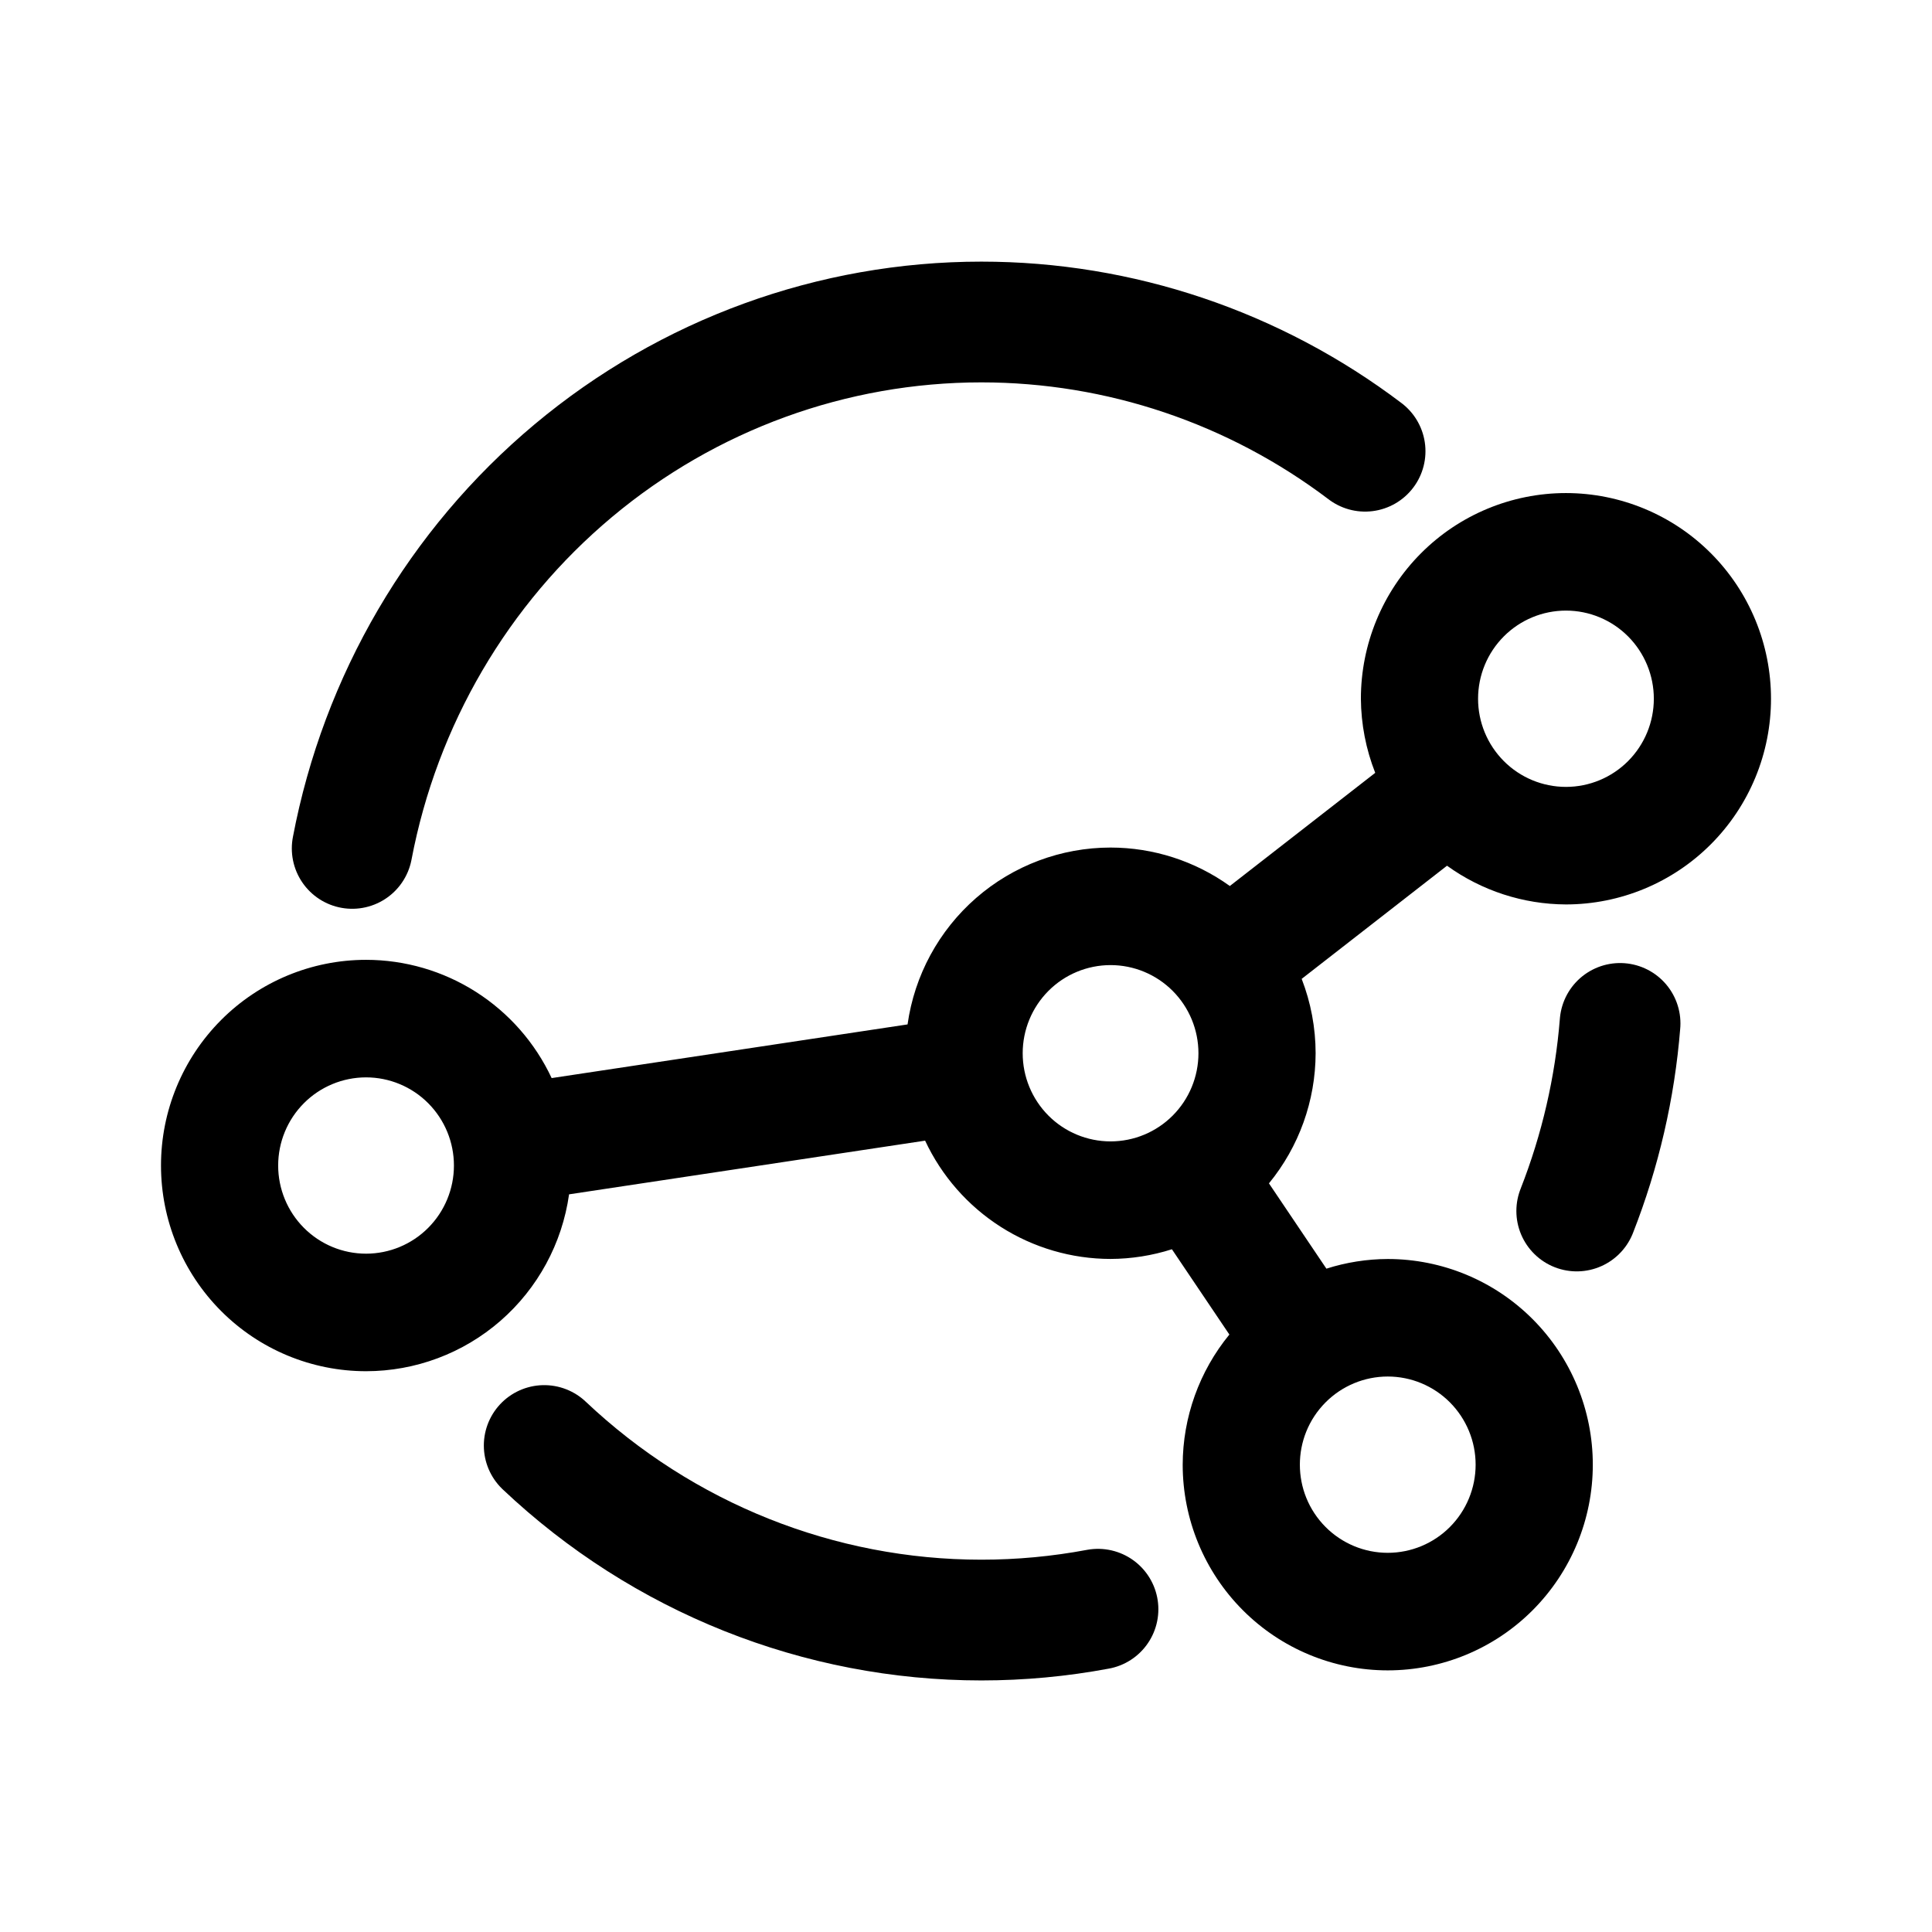
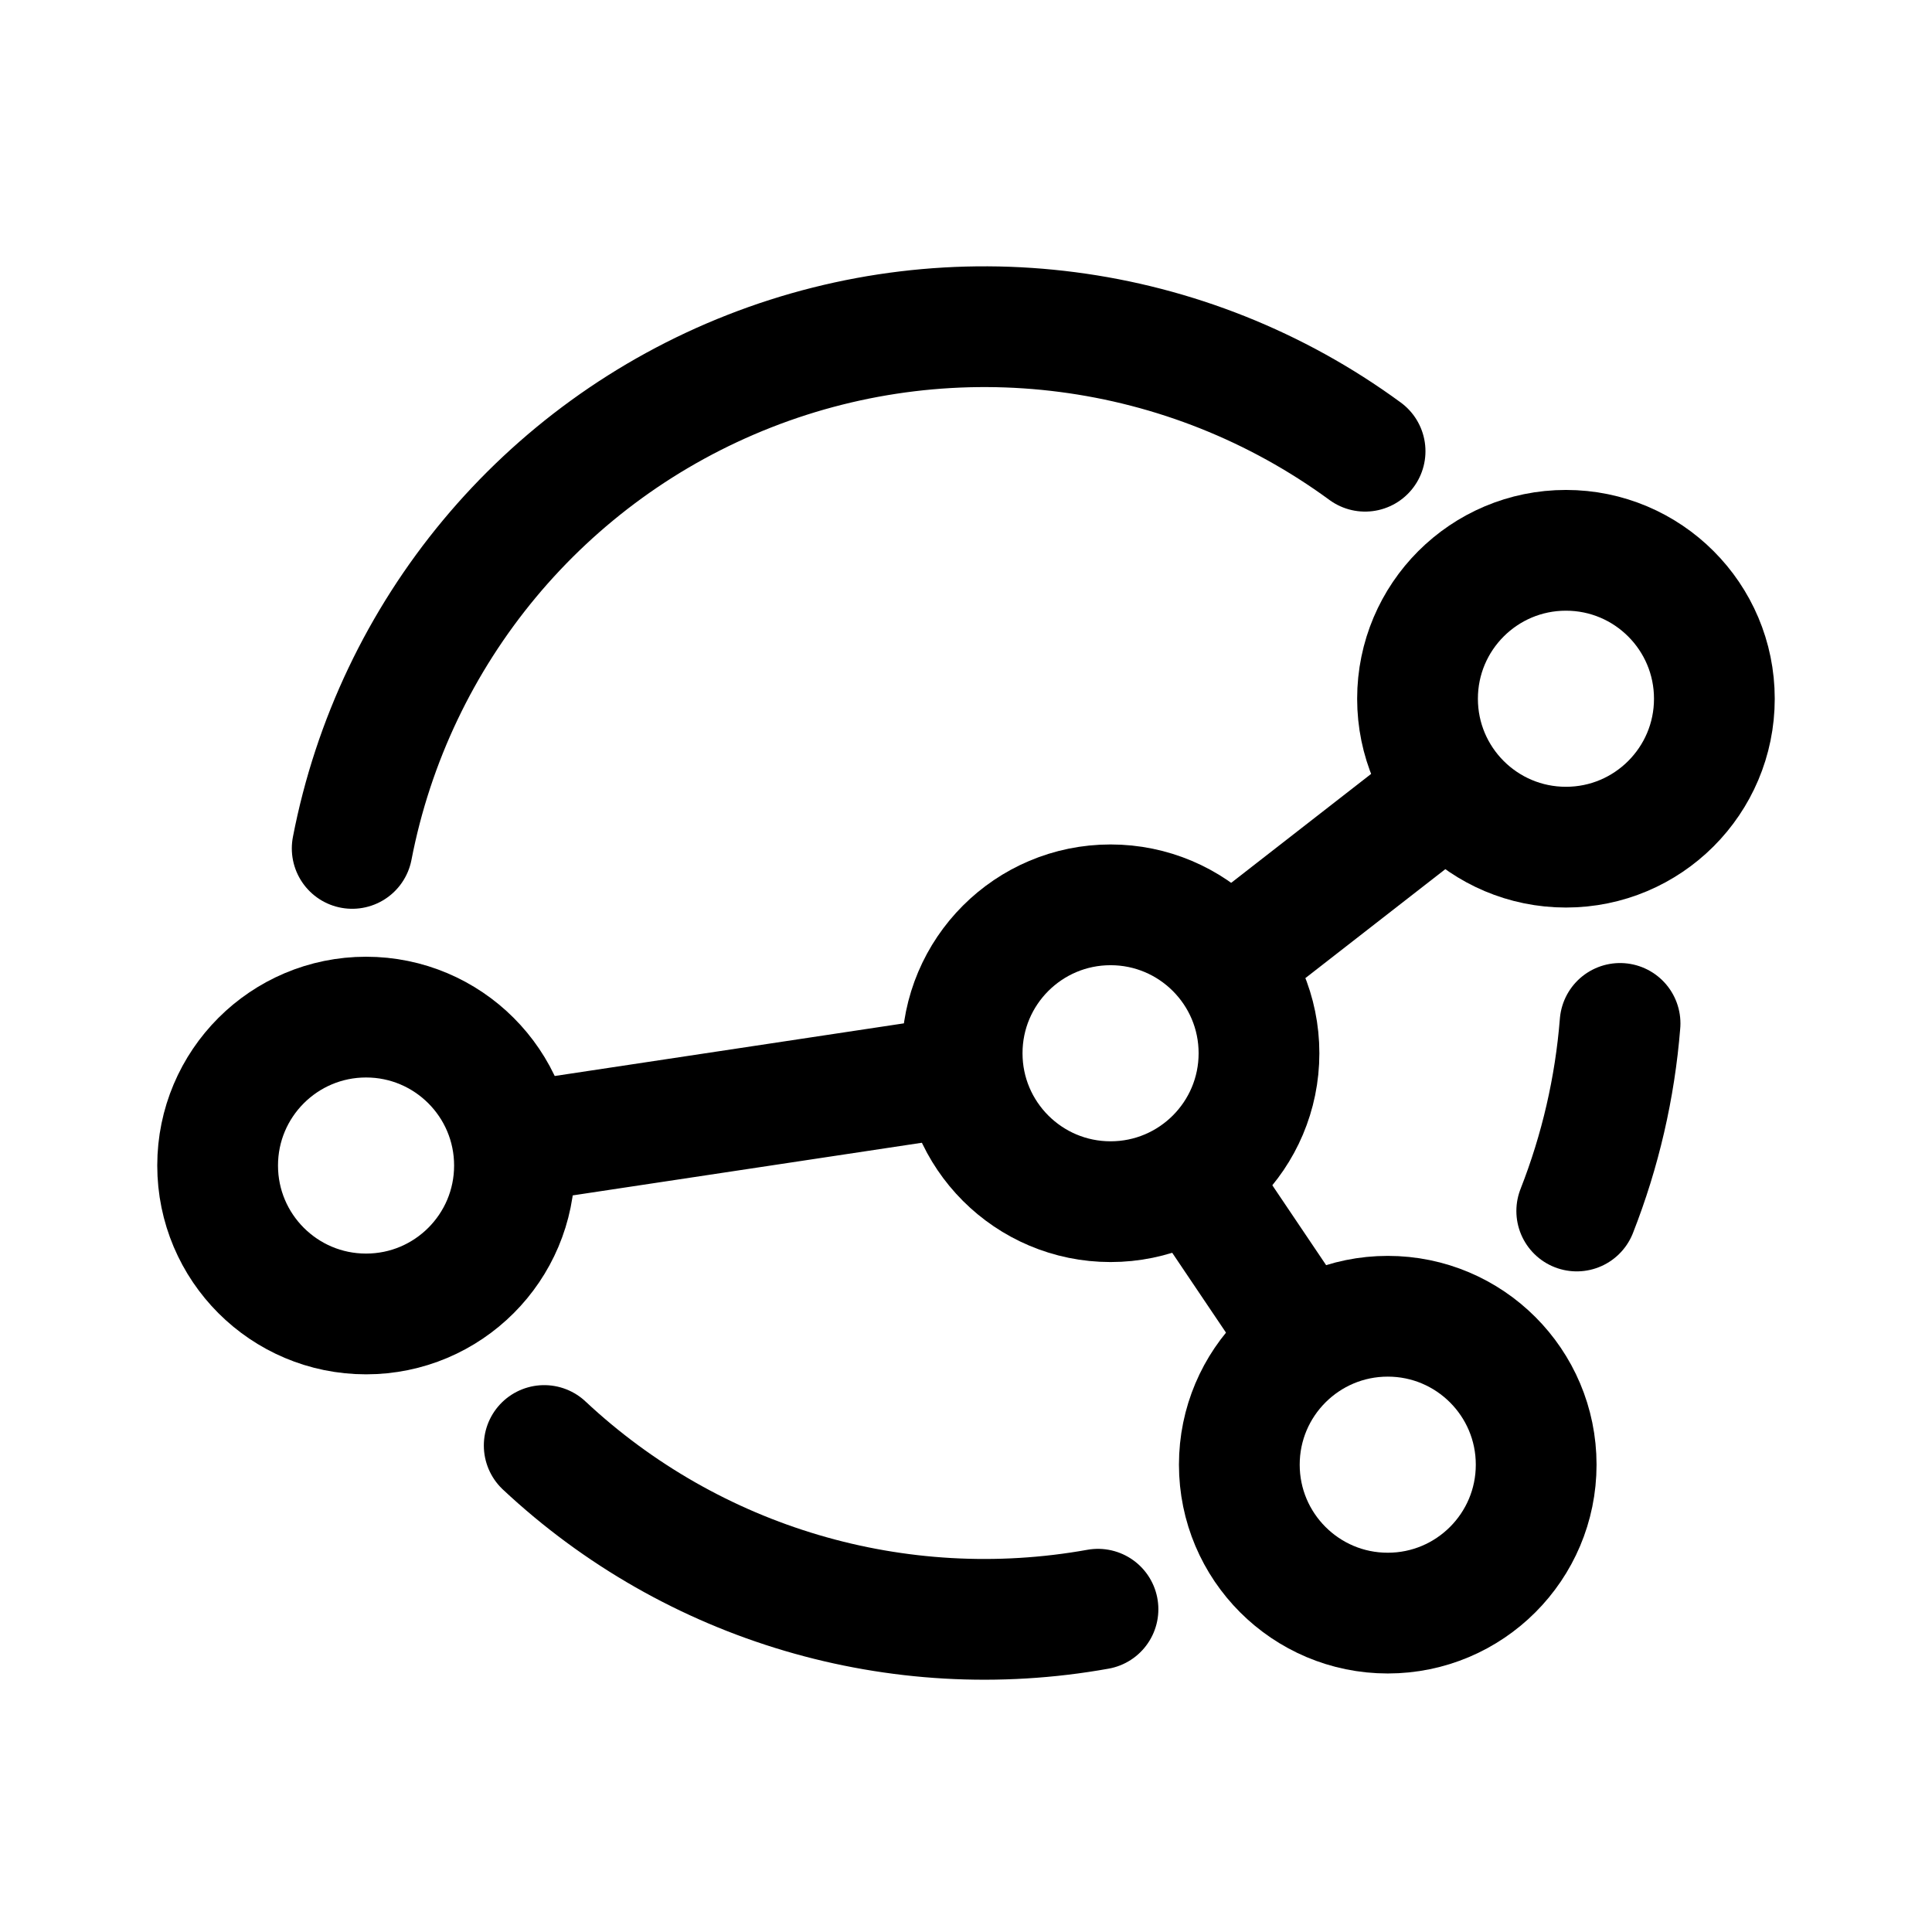
- <svg xmlns="http://www.w3.org/2000/svg" width="192" height="192" viewBox="0 0 192 192">
-   <path fill="none" stroke="#000" stroke-linecap="round" stroke-width="12" d="M161 101.706a65.165 65.165 0 0 1-4.305 18.642m-47.578 39.575A62.92 62.92 0 0 1 97.531 161c-16.13 0-31.657-6.199-43.448-17.347M35 84.314c2.796-14.722 10.568-27.997 21.98-37.545C68.39 37.222 82.73 32 97.53 32c13.746 0 27.123 4.505 38.131 12.842" />
-   <path d="M146.646 145.558c0 2.323-.92 4.552-2.558 6.195a8.722 8.722 0 0 1-6.175 2.565 8.725 8.725 0 0 1-6.176-2.565 8.78 8.78 0 0 1 0-12.39 8.721 8.721 0 0 1 6.176-2.566 8.72 8.72 0 0 1 6.175 2.566 8.775 8.775 0 0 1 2.558 6.195zm17.71-76.118a8.778 8.778 0 0 1-2.558 6.195 8.722 8.722 0 0 1-6.176 2.566 8.72 8.72 0 0 1-6.175-2.566 8.773 8.773 0 0 1-2.558-6.195c0-2.323.92-4.552 2.558-6.194a8.72 8.72 0 0 1 6.175-2.566c2.316 0 4.538.923 6.176 2.566a8.778 8.778 0 0 1 2.558 6.194zM119.1 104.671c0 2.323-.92 4.552-2.558 6.194a8.72 8.72 0 0 1-6.175 2.566 8.721 8.721 0 0 1-6.176-2.566 8.775 8.775 0 0 1-2.557-6.194c0-2.324.92-4.552 2.557-6.195a8.722 8.722 0 0 1 6.176-2.566 8.72 8.72 0 0 1 6.175 2.566 8.772 8.772 0 0 1 2.558 6.195zm-73.989 11.158c0 2.323-.92 4.551-2.558 6.194a8.72 8.72 0 0 1-6.175 2.566 8.72 8.72 0 0 1-6.176-2.566 8.774 8.774 0 0 1-2.558-6.194c0-2.324.92-4.552 2.558-6.195a8.72 8.72 0 0 1 6.176-2.566 8.72 8.72 0 0 1 6.175 2.566 8.774 8.774 0 0 1 2.558 6.195zM155.622 49a20.345 20.345 0 0 0-14.409 5.987 20.472 20.472 0 0 0-5.969 14.454 20.505 20.505 0 0 0 1.424 7.363L122.219 88.05a20.335 20.335 0 0 0-11.852-3.821 20.34 20.34 0 0 0-13.36 5.008 20.459 20.459 0 0 0-6.815 12.568l-35.37 5.334a20.424 20.424 0 0 0-7.52-8.565 20.332 20.332 0 0 0-10.924-3.187 20.345 20.345 0 0 0-14.41 5.987A20.471 20.471 0 0 0 16 115.829c0 5.421 2.147 10.62 5.968 14.454a20.348 20.348 0 0 0 14.41 5.987 20.342 20.342 0 0 0 13.36-5.009 20.457 20.457 0 0 0 6.815-12.569l35.383-5.335a20.425 20.425 0 0 0 7.513 8.564 20.335 20.335 0 0 0 10.918 3.191 20.323 20.323 0 0 0 6.097-.962l5.71 8.476a20.48 20.48 0 0 0-4.639 12.933c0 5.421 2.147 10.62 5.969 14.454A20.345 20.345 0 0 0 137.913 166a20.347 20.347 0 0 0 14.409-5.987 20.473 20.473 0 0 0 5.969-14.454 20.472 20.472 0 0 0-5.969-14.454 20.343 20.343 0 0 0-14.409-5.987 20.29 20.29 0 0 0-6.097.96l-5.709-8.476a20.476 20.476 0 0 0 4.638-12.931 20.488 20.488 0 0 0-1.386-7.392l14.444-11.245a20.334 20.334 0 0 0 11.819 3.848 20.362 20.362 0 0 0 14.409-5.987 20.434 20.434 0 0 0 4.418-6.631 20.498 20.498 0 0 0 0-15.645 20.434 20.434 0 0 0-4.418-6.632A20.362 20.362 0 0 0 155.622 49z" />
+ <svg xmlns="http://www.w3.org/2000/svg" width="192" height="192" fill="none" stroke="#000" stroke-linecap="round" stroke-width="12" viewBox="0 0 192 192">
+   <path d="M161 101.706a65.165 65.165 0 0 1-4.305 18.642m-47.578 39.575a64 64 0 0 1-55.034-16.27M35 84.314a64 64 0 0 1 100.661-39.472" />
+   <circle cx="110.367" cy="104.671" r="14.75" />
+   <circle cx="36.378" cy="115.829" r="14.75" />
+   <circle cx="155.622" cy="69.44" r="14.75" />
+   <circle cx="137.913" cy="145.558" r="14.75" />
+   <path d="m91.064 107.581-35.376 5.334m70.101-20.25 14.447-11.246m-18.95 39.457 5.709 8.476" />
</svg>
